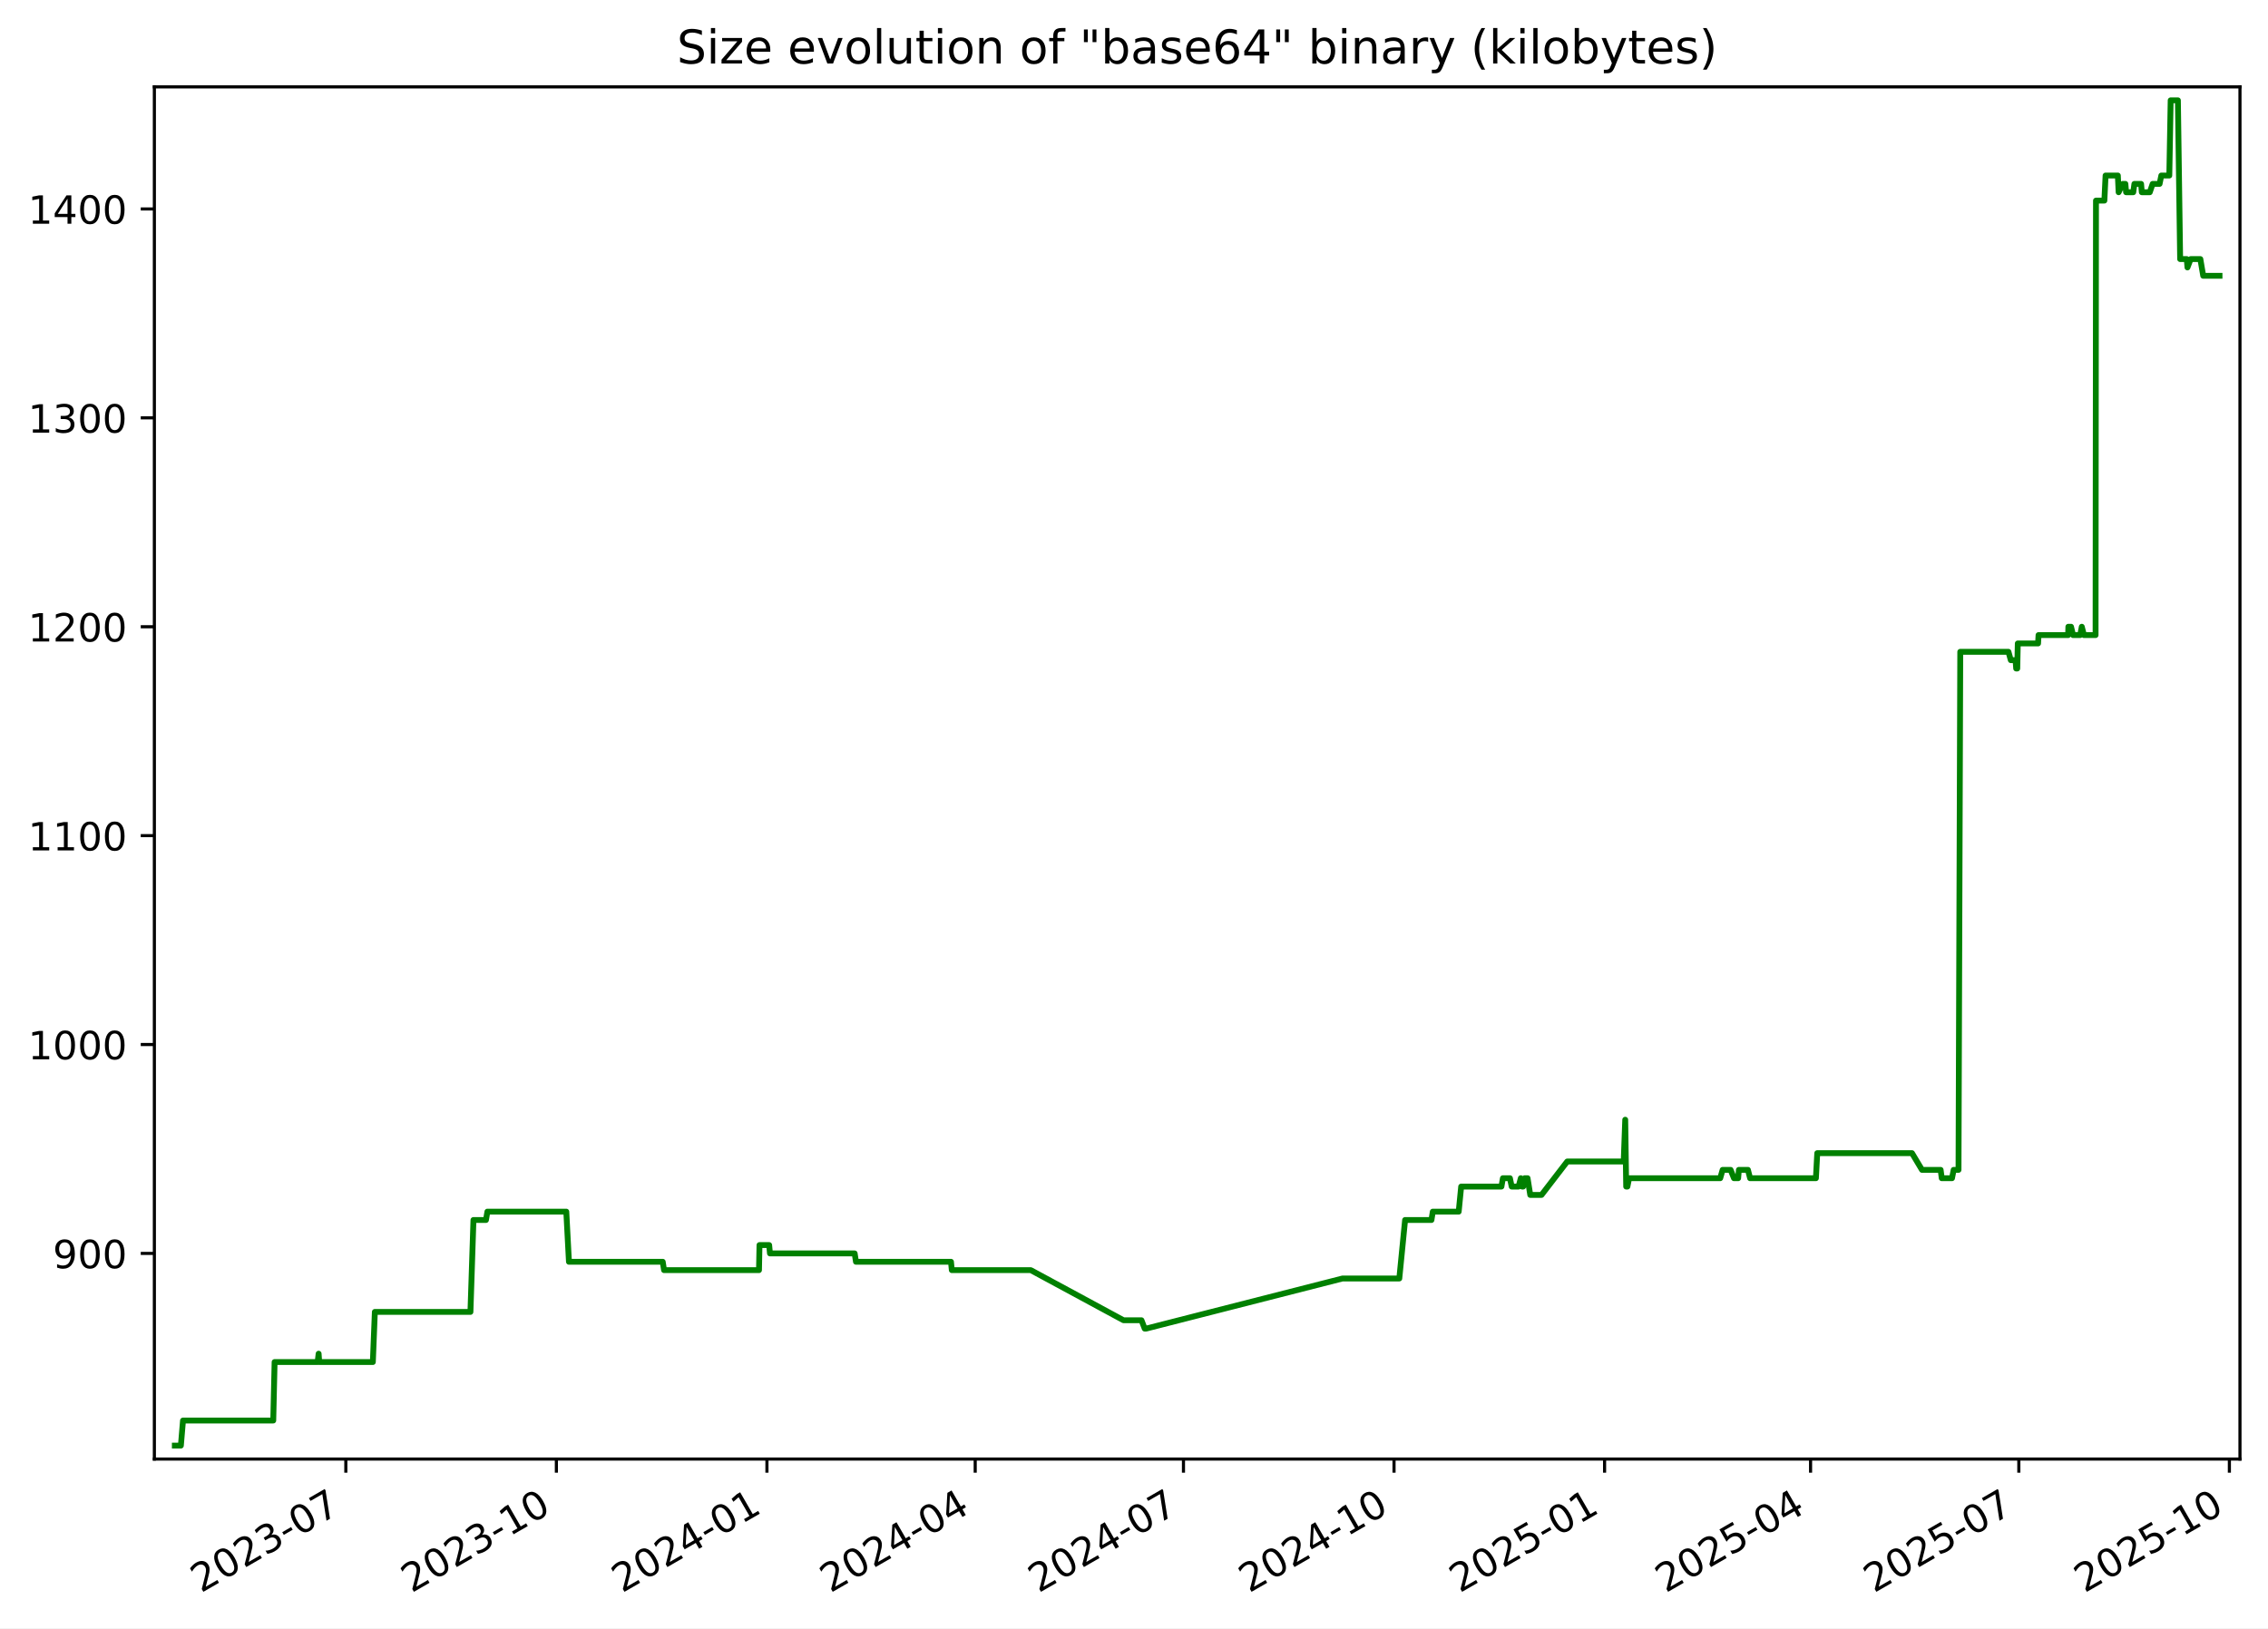
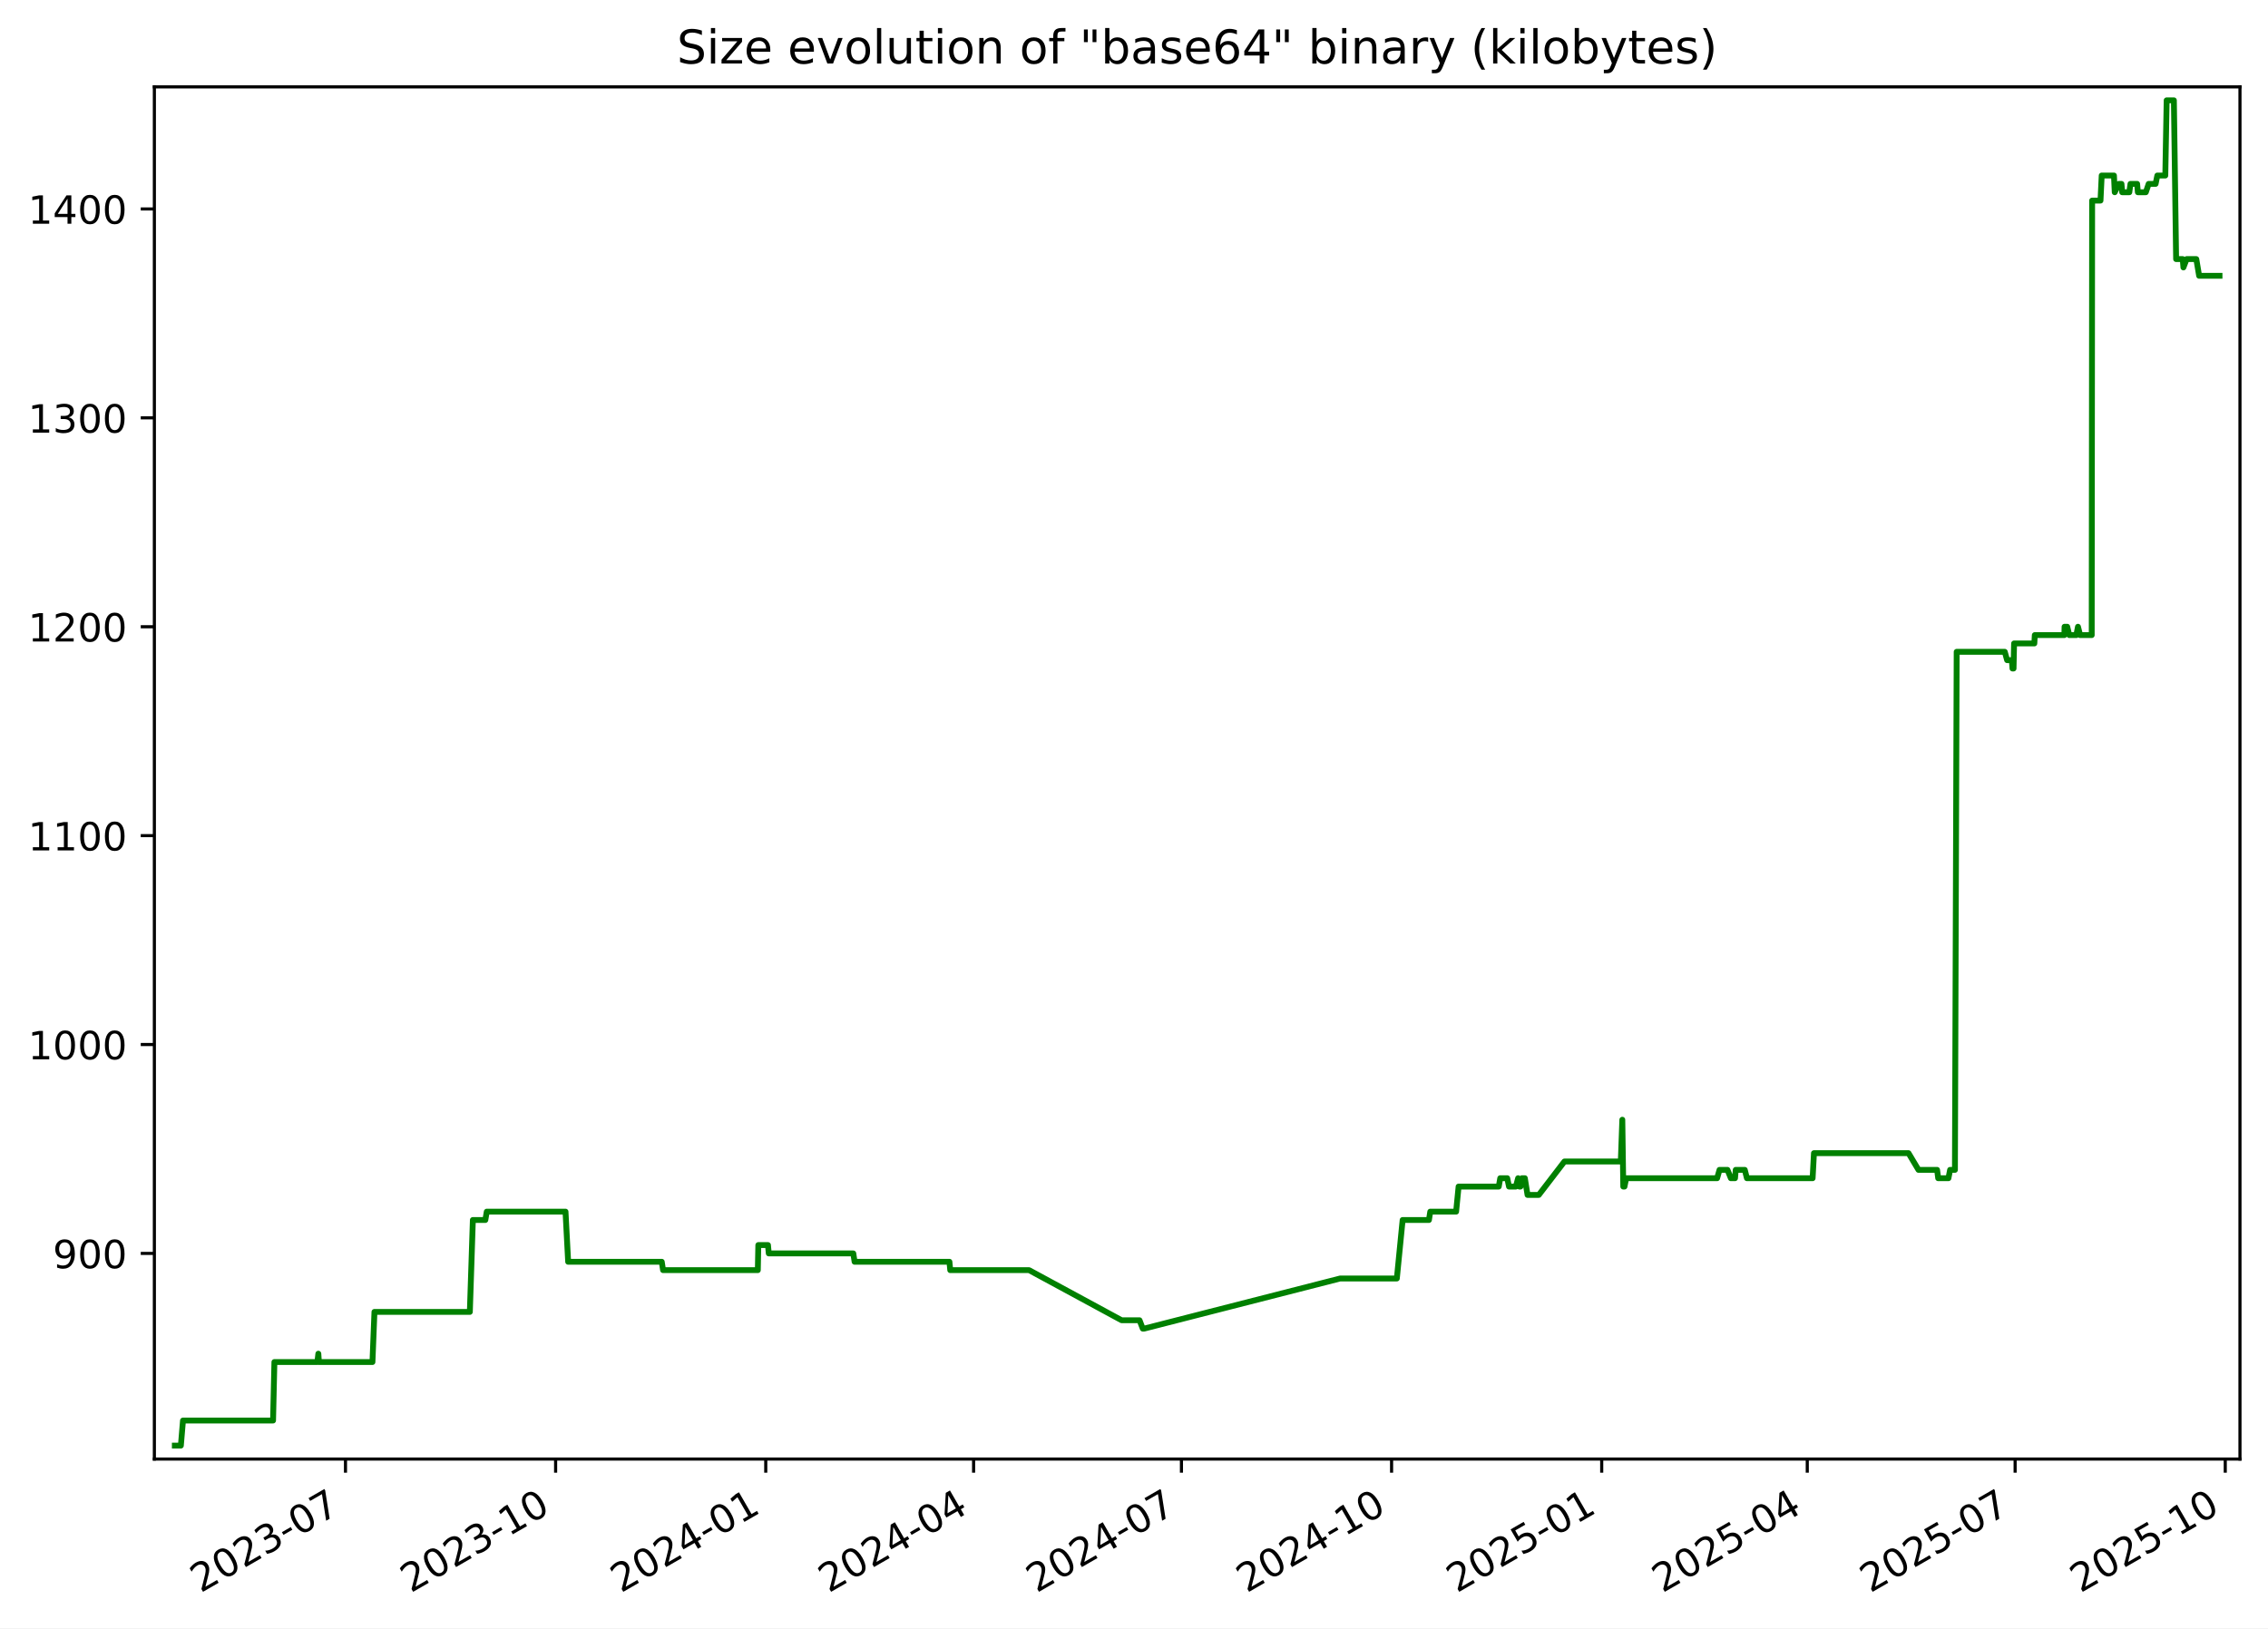
<svg xmlns="http://www.w3.org/2000/svg" xmlns:xlink="http://www.w3.org/1999/xlink" width="582.53pt" height="418.303pt" viewBox="0 0 582.53 418.303" version="1.1">
  <defs>
    <style type="text/css">*{stroke-linejoin: round; stroke-linecap: butt}</style>
  </defs>
  <g id="figure_1">
    <g id="patch_1">
      <path d="M -0 418.303  L 582.53 418.303  L 582.53 0  L -0 0  z " style="fill: #ffffff" />
    </g>
    <g id="axes_1">
      <g id="patch_2">
        <path d="M 39.65 374.83  L 575.33 374.83  L 575.33 22.318  L 39.65 22.318  z " style="fill: #ffffff" />
      </g>
      <g id="matplotlib.axis_1">
        <g id="xtick_1">
          <g id="line2d_1">
            <defs>
-               <path id="m573602b56a" d="M 0 0  L 0 3.5  " style="stroke: #000000; stroke-width: 0.8" />
+               <path id="ma7d6698c2d" d="M 0 0  L 0 3.5  " style="stroke: #000000; stroke-width: 0.8" />
            </defs>
            <g>
-               <use xlink:href="#m573602b56a" x="88.825" y="374.83" style="stroke: #000000; stroke-width: 0.8" />
+               <use xlink:href="#ma7d6698c2d" x="88.737" y="374.83" style="stroke: #000000; stroke-width: 0.8" />
            </g>
          </g>
          <g id="text_1">
-             <g transform="translate(51.60007 409.302) rotate(-30) scale(0.1 -0.1)">
+             <g transform="translate(51.51192 409.302) rotate(-30) scale(0.1 -0.1)">
              <defs>
                <path id="DejaVuSans-32" d="M 1228 531  L 3431 531  L 3431 0  L 469 0  L 469 531  Q 828 903 1448 1529  Q 2069 2156 2228 2338  Q 2531 2678 2651 2914  Q 2772 3150 2772 3378  Q 2772 3750 2511 3984  Q 2250 4219 1831 4219  Q 1534 4219 1204 4116  Q 875 4013 500 3803  L 500 4441  Q 881 4594 1212 4672  Q 1544 4750 1819 4750  Q 2544 4750 2975 4387  Q 3406 4025 3406 3419  Q 3406 3131 3298 2873  Q 3191 2616 2906 2266  Q 2828 2175 2409 1742  Q 1991 1309 1228 531  z " transform="scale(0.015625)" />
                <path id="DejaVuSans-30" d="M 2034 4250  Q 1547 4250 1301 3770  Q 1056 3291 1056 2328  Q 1056 1369 1301 889  Q 1547 409 2034 409  Q 2525 409 2770 889  Q 3016 1369 3016 2328  Q 3016 3291 2770 3770  Q 2525 4250 2034 4250  z M 2034 4750  Q 2819 4750 3233 4129  Q 3647 3509 3647 2328  Q 3647 1150 3233 529  Q 2819 -91 2034 -91  Q 1250 -91 836 529  Q 422 1150 422 2328  Q 422 3509 836 4129  Q 1250 4750 2034 4750  z " transform="scale(0.015625)" />
                <path id="DejaVuSans-33" d="M 2597 2516  Q 3050 2419 3304 2112  Q 3559 1806 3559 1356  Q 3559 666 3084 287  Q 2609 -91 1734 -91  Q 1441 -91 1130 -33  Q 819 25 488 141  L 488 750  Q 750 597 1062 519  Q 1375 441 1716 441  Q 2309 441 2620 675  Q 2931 909 2931 1356  Q 2931 1769 2642 2001  Q 2353 2234 1838 2234  L 1294 2234  L 1294 2753  L 1863 2753  Q 2328 2753 2575 2939  Q 2822 3125 2822 3475  Q 2822 3834 2567 4026  Q 2313 4219 1838 4219  Q 1578 4219 1281 4162  Q 984 4106 628 3988  L 628 4550  Q 988 4650 1302 4700  Q 1616 4750 1894 4750  Q 2613 4750 3031 4423  Q 3450 4097 3450 3541  Q 3450 3153 3228 2886  Q 3006 2619 2597 2516  z " transform="scale(0.015625)" />
                <path id="DejaVuSans-2d" d="M 313 2009  L 1997 2009  L 1997 1497  L 313 1497  L 313 2009  z " transform="scale(0.015625)" />
                <path id="DejaVuSans-37" d="M 525 4666  L 3525 4666  L 3525 4397  L 1831 0  L 1172 0  L 2766 4134  L 525 4134  L 525 4666  z " transform="scale(0.015625)" />
              </defs>
              <use xlink:href="#DejaVuSans-32" />
              <use xlink:href="#DejaVuSans-30" x="63.623" />
              <use xlink:href="#DejaVuSans-32" x="127.246" />
              <use xlink:href="#DejaVuSans-33" x="190.869" />
              <use xlink:href="#DejaVuSans-2d" x="254.492" />
              <use xlink:href="#DejaVuSans-30" x="290.576" />
              <use xlink:href="#DejaVuSans-37" x="354.199" />
            </g>
          </g>
        </g>
        <g id="xtick_2">
          <g id="line2d_2">
            <g>
-               <use xlink:href="#m573602b56a" x="142.905" y="374.83" style="stroke: #000000; stroke-width: 0.8" />
+               <use xlink:href="#ma7d6698c2d" x="142.709" y="374.83" style="stroke: #000000; stroke-width: 0.8" />
            </g>
          </g>
          <g id="text_2">
-             <g transform="translate(105.6806 409.302) rotate(-30) scale(0.1 -0.1)">
+             <g transform="translate(105.4839 409.302) rotate(-30) scale(0.1 -0.1)">
              <defs>
                <path id="DejaVuSans-31" d="M 794 531  L 1825 531  L 1825 4091  L 703 3866  L 703 4441  L 1819 4666  L 2450 4666  L 2450 531  L 3481 531  L 3481 0  L 794 0  L 794 531  z " transform="scale(0.015625)" />
              </defs>
              <use xlink:href="#DejaVuSans-32" />
              <use xlink:href="#DejaVuSans-30" x="63.623" />
              <use xlink:href="#DejaVuSans-32" x="127.246" />
              <use xlink:href="#DejaVuSans-33" x="190.869" />
              <use xlink:href="#DejaVuSans-2d" x="254.492" />
              <use xlink:href="#DejaVuSans-31" x="290.576" />
              <use xlink:href="#DejaVuSans-30" x="354.199" />
            </g>
          </g>
        </g>
        <g id="xtick_3">
          <g id="line2d_3">
            <g>
-               <use xlink:href="#m573602b56a" x="196.986" y="374.83" style="stroke: #000000; stroke-width: 0.8" />
+               <use xlink:href="#ma7d6698c2d" x="196.681" y="374.83" style="stroke: #000000; stroke-width: 0.8" />
            </g>
          </g>
          <g id="text_3">
-             <g transform="translate(159.7611 409.302) rotate(-30) scale(0.1 -0.1)">
+             <g transform="translate(159.4559 409.302) rotate(-30) scale(0.1 -0.1)">
              <defs>
                <path id="DejaVuSans-34" d="M 2419 4116  L 825 1625  L 2419 1625  L 2419 4116  z M 2253 4666  L 3047 4666  L 3047 1625  L 3713 1625  L 3713 1100  L 3047 1100  L 3047 0  L 2419 0  L 2419 1100  L 313 1100  L 313 1709  L 2253 4666  z " transform="scale(0.015625)" />
              </defs>
              <use xlink:href="#DejaVuSans-32" />
              <use xlink:href="#DejaVuSans-30" x="63.623" />
              <use xlink:href="#DejaVuSans-32" x="127.246" />
              <use xlink:href="#DejaVuSans-34" x="190.869" />
              <use xlink:href="#DejaVuSans-2d" x="254.492" />
              <use xlink:href="#DejaVuSans-30" x="290.576" />
              <use xlink:href="#DejaVuSans-31" x="354.199" />
            </g>
          </g>
        </g>
        <g id="xtick_4">
          <g id="line2d_4">
            <g>
-               <use xlink:href="#m573602b56a" x="250.479" y="374.83" style="stroke: #000000; stroke-width: 0.8" />
+               <use xlink:href="#ma7d6698c2d" x="250.066" y="374.83" style="stroke: #000000; stroke-width: 0.8" />
            </g>
          </g>
          <g id="text_4">
-             <g transform="translate(213.2538 409.302) rotate(-30) scale(0.1 -0.1)">
+             <g transform="translate(212.8412 409.302) rotate(-30) scale(0.1 -0.1)">
              <use xlink:href="#DejaVuSans-32" />
              <use xlink:href="#DejaVuSans-30" x="63.623" />
              <use xlink:href="#DejaVuSans-32" x="127.246" />
              <use xlink:href="#DejaVuSans-34" x="190.869" />
              <use xlink:href="#DejaVuSans-2d" x="254.492" />
              <use xlink:href="#DejaVuSans-30" x="290.576" />
              <use xlink:href="#DejaVuSans-34" x="354.199" />
            </g>
          </g>
        </g>
        <g id="xtick_5">
          <g id="line2d_5">
            <g>
-               <use xlink:href="#m573602b56a" x="303.971" y="374.83" style="stroke: #000000; stroke-width: 0.8" />
+               <use xlink:href="#ma7d6698c2d" x="303.451" y="374.83" style="stroke: #000000; stroke-width: 0.8" />
            </g>
          </g>
          <g id="text_5">
-             <g transform="translate(266.7465 409.302) rotate(-30) scale(0.1 -0.1)">
+             <g transform="translate(266.2265 409.302) rotate(-30) scale(0.1 -0.1)">
              <use xlink:href="#DejaVuSans-32" />
              <use xlink:href="#DejaVuSans-30" x="63.623" />
              <use xlink:href="#DejaVuSans-32" x="127.246" />
              <use xlink:href="#DejaVuSans-34" x="190.869" />
              <use xlink:href="#DejaVuSans-2d" x="254.492" />
              <use xlink:href="#DejaVuSans-30" x="290.576" />
              <use xlink:href="#DejaVuSans-37" x="354.199" />
            </g>
          </g>
        </g>
        <g id="xtick_6">
          <g id="line2d_6">
            <g>
-               <use xlink:href="#m573602b56a" x="358.052" y="374.83" style="stroke: #000000; stroke-width: 0.8" />
+               <use xlink:href="#ma7d6698c2d" x="357.423" y="374.83" style="stroke: #000000; stroke-width: 0.8" />
            </g>
          </g>
          <g id="text_6">
-             <g transform="translate(320.827 409.302) rotate(-30) scale(0.1 -0.1)">
+             <g transform="translate(320.1985 409.302) rotate(-30) scale(0.1 -0.1)">
              <use xlink:href="#DejaVuSans-32" />
              <use xlink:href="#DejaVuSans-30" x="63.623" />
              <use xlink:href="#DejaVuSans-32" x="127.246" />
              <use xlink:href="#DejaVuSans-34" x="190.869" />
              <use xlink:href="#DejaVuSans-2d" x="254.492" />
              <use xlink:href="#DejaVuSans-31" x="290.576" />
              <use xlink:href="#DejaVuSans-30" x="354.199" />
            </g>
          </g>
        </g>
        <g id="xtick_7">
          <g id="line2d_7">
            <g>
-               <use xlink:href="#m573602b56a" x="412.132" y="374.83" style="stroke: #000000; stroke-width: 0.8" />
+               <use xlink:href="#ma7d6698c2d" x="411.395" y="374.83" style="stroke: #000000; stroke-width: 0.8" />
            </g>
          </g>
          <g id="text_7">
-             <g transform="translate(374.9075 409.302) rotate(-30) scale(0.1 -0.1)">
+             <g transform="translate(374.1705 409.302) rotate(-30) scale(0.1 -0.1)">
              <defs>
                <path id="DejaVuSans-35" d="M 691 4666  L 3169 4666  L 3169 4134  L 1269 4134  L 1269 2991  Q 1406 3038 1543 3061  Q 1681 3084 1819 3084  Q 2600 3084 3056 2656  Q 3513 2228 3513 1497  Q 3513 744 3044 326  Q 2575 -91 1722 -91  Q 1428 -91 1123 -41  Q 819 9 494 109  L 494 744  Q 775 591 1075 516  Q 1375 441 1709 441  Q 2250 441 2565 725  Q 2881 1009 2881 1497  Q 2881 1984 2565 2268  Q 2250 2553 1709 2553  Q 1456 2553 1204 2497  Q 953 2441 691 2322  L 691 4666  z " transform="scale(0.015625)" />
              </defs>
              <use xlink:href="#DejaVuSans-32" />
              <use xlink:href="#DejaVuSans-30" x="63.623" />
              <use xlink:href="#DejaVuSans-32" x="127.246" />
              <use xlink:href="#DejaVuSans-35" x="190.869" />
              <use xlink:href="#DejaVuSans-2d" x="254.492" />
              <use xlink:href="#DejaVuSans-30" x="290.576" />
              <use xlink:href="#DejaVuSans-31" x="354.199" />
            </g>
          </g>
        </g>
        <g id="xtick_8">
          <g id="line2d_8">
            <g>
-               <use xlink:href="#m573602b56a" x="465.037" y="374.83" style="stroke: #000000; stroke-width: 0.8" />
+               <use xlink:href="#ma7d6698c2d" x="464.194" y="374.83" style="stroke: #000000; stroke-width: 0.8" />
            </g>
          </g>
          <g id="text_8">
-             <g transform="translate(427.8124 409.302) rotate(-30) scale(0.1 -0.1)">
+             <g transform="translate(426.9692 409.302) rotate(-30) scale(0.1 -0.1)">
              <use xlink:href="#DejaVuSans-32" />
              <use xlink:href="#DejaVuSans-30" x="63.623" />
              <use xlink:href="#DejaVuSans-32" x="127.246" />
              <use xlink:href="#DejaVuSans-35" x="190.869" />
              <use xlink:href="#DejaVuSans-2d" x="254.492" />
              <use xlink:href="#DejaVuSans-30" x="290.576" />
              <use xlink:href="#DejaVuSans-34" x="354.199" />
            </g>
          </g>
        </g>
        <g id="xtick_9">
          <g id="line2d_9">
            <g>
-               <use xlink:href="#m573602b56a" x="518.53" y="374.83" style="stroke: #000000; stroke-width: 0.8" />
+               <use xlink:href="#ma7d6698c2d" x="517.579" y="374.83" style="stroke: #000000; stroke-width: 0.8" />
            </g>
          </g>
          <g id="text_9">
-             <g transform="translate(481.305 409.302) rotate(-30) scale(0.1 -0.1)">
+             <g transform="translate(480.3545 409.302) rotate(-30) scale(0.1 -0.1)">
              <use xlink:href="#DejaVuSans-32" />
              <use xlink:href="#DejaVuSans-30" x="63.623" />
              <use xlink:href="#DejaVuSans-32" x="127.246" />
              <use xlink:href="#DejaVuSans-35" x="190.869" />
              <use xlink:href="#DejaVuSans-2d" x="254.492" />
              <use xlink:href="#DejaVuSans-30" x="290.576" />
              <use xlink:href="#DejaVuSans-37" x="354.199" />
            </g>
          </g>
        </g>
        <g id="xtick_10">
          <g id="line2d_10">
            <g>
-               <use xlink:href="#m573602b56a" x="572.61" y="374.83" style="stroke: #000000; stroke-width: 0.8" />
+               <use xlink:href="#ma7d6698c2d" x="571.551" y="374.83" style="stroke: #000000; stroke-width: 0.8" />
            </g>
          </g>
          <g id="text_10">
-             <g transform="translate(535.3856 409.302) rotate(-30) scale(0.1 -0.1)">
+             <g transform="translate(534.3265 409.302) rotate(-30) scale(0.1 -0.1)">
              <use xlink:href="#DejaVuSans-32" />
              <use xlink:href="#DejaVuSans-30" x="63.623" />
              <use xlink:href="#DejaVuSans-32" x="127.246" />
              <use xlink:href="#DejaVuSans-35" x="190.869" />
              <use xlink:href="#DejaVuSans-2d" x="254.492" />
              <use xlink:href="#DejaVuSans-31" x="290.576" />
              <use xlink:href="#DejaVuSans-30" x="354.199" />
            </g>
          </g>
        </g>
      </g>
      <g id="matplotlib.axis_2">
        <g id="ytick_1">
          <g id="line2d_11">
            <defs>
-               <path id="m89a31b271d" d="M 0 0  L -3.5 0  " style="stroke: #000000; stroke-width: 0.8" />
+               <path id="m8e9dfcbd54" d="M 0 0  L -3.5 0  " style="stroke: #000000; stroke-width: 0.8" />
            </defs>
            <g>
-               <use xlink:href="#m89a31b271d" x="39.65" y="322.003" style="stroke: #000000; stroke-width: 0.8" />
+               <use xlink:href="#m8e9dfcbd54" x="39.65" y="322.003" style="stroke: #000000; stroke-width: 0.8" />
            </g>
          </g>
          <g id="text_11">
            <g transform="translate(13.5625 325.8019) scale(0.1 -0.1)">
              <defs>
                <path id="DejaVuSans-39" d="M 703 97  L 703 672  Q 941 559 1184 500  Q 1428 441 1663 441  Q 2288 441 2617 861  Q 2947 1281 2994 2138  Q 2813 1869 2534 1725  Q 2256 1581 1919 1581  Q 1219 1581 811 2004  Q 403 2428 403 3163  Q 403 3881 828 4315  Q 1253 4750 1959 4750  Q 2769 4750 3195 4129  Q 3622 3509 3622 2328  Q 3622 1225 3098 567  Q 2575 -91 1691 -91  Q 1453 -91 1209 -44  Q 966 3 703 97  z M 1959 2075  Q 2384 2075 2632 2365  Q 2881 2656 2881 3163  Q 2881 3666 2632 3958  Q 2384 4250 1959 4250  Q 1534 4250 1286 3958  Q 1038 3666 1038 3163  Q 1038 2656 1286 2365  Q 1534 2075 1959 2075  z " transform="scale(0.015625)" />
              </defs>
              <use xlink:href="#DejaVuSans-39" />
              <use xlink:href="#DejaVuSans-30" x="63.623" />
              <use xlink:href="#DejaVuSans-30" x="127.246" />
            </g>
          </g>
        </g>
        <g id="ytick_2">
          <g id="line2d_12">
            <g>
-               <use xlink:href="#m89a31b271d" x="39.65" y="268.338" style="stroke: #000000; stroke-width: 0.8" />
+               <use xlink:href="#m8e9dfcbd54" x="39.65" y="268.338" style="stroke: #000000; stroke-width: 0.8" />
            </g>
          </g>
          <g id="text_12">
            <g transform="translate(7.2 272.1373) scale(0.1 -0.1)">
              <use xlink:href="#DejaVuSans-31" />
              <use xlink:href="#DejaVuSans-30" x="63.623" />
              <use xlink:href="#DejaVuSans-30" x="127.246" />
              <use xlink:href="#DejaVuSans-30" x="190.869" />
            </g>
          </g>
        </g>
        <g id="ytick_3">
          <g id="line2d_13">
            <g>
-               <use xlink:href="#m89a31b271d" x="39.65" y="214.674" style="stroke: #000000; stroke-width: 0.8" />
+               <use xlink:href="#m8e9dfcbd54" x="39.65" y="214.674" style="stroke: #000000; stroke-width: 0.8" />
            </g>
          </g>
          <g id="text_13">
            <g transform="translate(7.2 218.4727) scale(0.1 -0.1)">
              <use xlink:href="#DejaVuSans-31" />
              <use xlink:href="#DejaVuSans-31" x="63.623" />
              <use xlink:href="#DejaVuSans-30" x="127.246" />
              <use xlink:href="#DejaVuSans-30" x="190.869" />
            </g>
          </g>
        </g>
        <g id="ytick_4">
          <g id="line2d_14">
            <g>
-               <use xlink:href="#m89a31b271d" x="39.65" y="161.009" style="stroke: #000000; stroke-width: 0.8" />
+               <use xlink:href="#m8e9dfcbd54" x="39.65" y="161.009" style="stroke: #000000; stroke-width: 0.8" />
            </g>
          </g>
          <g id="text_14">
            <g transform="translate(7.2 164.8081) scale(0.1 -0.1)">
              <use xlink:href="#DejaVuSans-31" />
              <use xlink:href="#DejaVuSans-32" x="63.623" />
              <use xlink:href="#DejaVuSans-30" x="127.246" />
              <use xlink:href="#DejaVuSans-30" x="190.869" />
            </g>
          </g>
        </g>
        <g id="ytick_5">
          <g id="line2d_15">
            <g>
-               <use xlink:href="#m89a31b271d" x="39.65" y="107.344" style="stroke: #000000; stroke-width: 0.8" />
+               <use xlink:href="#m8e9dfcbd54" x="39.65" y="107.344" style="stroke: #000000; stroke-width: 0.8" />
            </g>
          </g>
          <g id="text_15">
            <g transform="translate(7.2 111.1435) scale(0.1 -0.1)">
              <use xlink:href="#DejaVuSans-31" />
              <use xlink:href="#DejaVuSans-33" x="63.623" />
              <use xlink:href="#DejaVuSans-30" x="127.246" />
              <use xlink:href="#DejaVuSans-30" x="190.869" />
            </g>
          </g>
        </g>
        <g id="ytick_6">
          <g id="line2d_16">
            <g>
-               <use xlink:href="#m89a31b271d" x="39.65" y="53.68" style="stroke: #000000; stroke-width: 0.8" />
+               <use xlink:href="#m8e9dfcbd54" x="39.65" y="53.68" style="stroke: #000000; stroke-width: 0.8" />
            </g>
          </g>
          <g id="text_16">
            <g transform="translate(7.2 57.47893) scale(0.1 -0.1)">
              <use xlink:href="#DejaVuSans-31" />
              <use xlink:href="#DejaVuSans-34" x="63.623" />
              <use xlink:href="#DejaVuSans-30" x="127.246" />
              <use xlink:href="#DejaVuSans-30" x="190.869" />
            </g>
          </g>
        </g>
      </g>
      <g id="line2d_17">
-         <path d="M 44.902 371.374  L 46.458 371.374  L 47.002 364.934  L 70.186 364.934  L 70.531 349.908  L 81.589 349.908  L 81.839 347.762  L 81.988 349.908  L 95.767 349.908  L 96.279 337.029  L 120.831 337.029  L 121.605 313.416  L 124.818 313.416  L 125.186 311.27  L 145.451 311.27  L 146.133 324.149  L 170.221 324.149  L 170.558 326.296  L 194.946 326.296  L 195.073 319.856  L 197.559 319.856  L 197.763 322.003  L 219.521 322.003  L 219.851 324.149  L 244.259 324.149  L 244.468 326.296  L 264.752 326.296  L 288.577 339.175  L 293.188 339.175  L 294.016 341.322  L 294.374 341.322  L 344.817 328.442  L 359.407 328.442  L 360.895 313.416  L 367.666 313.416  L 368.009 311.27  L 374.663 311.27  L 375.299 304.83  L 385.638 304.83  L 386.015 302.683  L 387.821 302.683  L 388.274 304.83  L 390.037 304.83  L 390.617 302.683  L 390.95 304.83  L 391.224 304.83  L 391.616 302.683  L 392.353 302.683  L 393.043 306.977  L 395.937 306.977  L 402.54 298.39  L 417.044 298.39  L 417.436 287.657  L 417.682 304.83  L 417.995 304.83  L 418.428 302.683  L 441.834 302.683  L 442.452 300.537  L 444.5 300.537  L 445.369 302.683  L 446.44 302.683  L 446.625 300.537  L 448.953 300.537  L 449.506 302.683  L 466.412 302.683  L 466.758 296.244  L 491.092 296.244  L 493.66 300.537  L 498.449 300.537  L 498.731 302.683  L 501.368 302.683  L 501.793 300.537  L 503.041 300.537  L 503.487 167.449  L 515.868 167.449  L 516.468 169.595  L 517.689 169.595  L 517.852 171.742  L 518.126 171.742  L 518.263 165.302  L 523.474 165.302  L 523.592 163.155  L 531.198 163.155  L 531.254 161.009  L 531.939 161.009  L 532.466 163.155  L 534.288 163.155  L 534.703 161.009  L 535.259 163.155  L 538.244 163.155  L 538.349 51.533  L 540.502 51.533  L 540.811 45.093  L 543.965 45.093  L 544.166 49.387  L 545.216 47.24  L 545.9 47.24  L 546.082 49.387  L 547.921 49.387  L 548.213 47.24  L 549.935 47.24  L 550.116 49.387  L 552.168 49.387  L 552.901 47.24  L 554.684 47.24  L 555.128 45.093  L 557.181 45.093  L 557.531 25.774  L 559.389 25.774  L 559.965 66.559  L 561.666 66.559  L 561.843 68.706  L 562.665 66.559  L 565.159 66.559  L 565.888 70.852  L 570.078 70.852  L 570.078 70.852  " clip-path="url(#p355f0bae0d)" style="fill: none; stroke: #008000; stroke-width: 1.5; stroke-linecap: square" />
+         <path d="M 44.902 371.374  L 46.455 371.374  L 46.998 364.934  L 70.136 364.934  L 70.479 349.908  L 81.516 349.908  L 81.765 347.762  L 81.914 349.908  L 95.665 349.908  L 96.176 337.029  L 120.679 337.029  L 121.452 313.416  L 124.658 313.416  L 125.025 311.27  L 145.249 311.27  L 145.929 324.149  L 169.97 324.149  L 170.305 326.296  L 194.645 326.296  L 194.771 319.856  L 197.253 319.856  L 197.456 322.003  L 219.17 322.003  L 219.5 324.149  L 243.859 324.149  L 244.067 326.296  L 264.311 326.296  L 288.088 339.175  L 292.689 339.175  L 293.516 341.322  L 293.873 341.322  L 344.215 328.442  L 358.775 328.442  L 360.261 313.416  L 367.019 313.416  L 367.36 311.27  L 374.001 311.27  L 374.636 304.83  L 384.954 304.83  L 385.331 302.683  L 387.132 302.683  L 387.585 304.83  L 389.344 304.83  L 389.923 302.683  L 390.255 304.83  L 390.529 304.83  L 390.92 302.683  L 391.656 302.683  L 392.344 306.977  L 395.233 306.977  L 401.822 298.39  L 416.297 298.39  L 416.688 287.657  L 416.934 304.83  L 417.246 304.83  L 417.679 302.683  L 441.038 302.683  L 441.654 300.537  L 443.698 300.537  L 444.566 302.683  L 445.635 302.683  L 445.819 300.537  L 448.142 300.537  L 448.694 302.683  L 465.566 302.683  L 465.912 296.244  L 490.196 296.244  L 492.76 300.537  L 497.539 300.537  L 497.82 302.683  L 500.452 302.683  L 500.876 300.537  L 502.121 300.537  L 502.567 167.449  L 514.923 167.449  L 515.522 169.595  L 516.74 169.595  L 516.903 171.742  L 517.176 171.742  L 517.313 165.302  L 522.514 165.302  L 522.632 163.155  L 530.222 163.155  L 530.277 161.009  L 530.962 161.009  L 531.488 163.155  L 533.306 163.155  L 533.72 161.009  L 534.275 163.155  L 537.254 163.155  L 537.359 51.533  L 539.507 51.533  L 539.816 45.093  L 542.964 45.093  L 543.164 49.387  L 544.212 47.24  L 544.895 47.24  L 545.076 49.387  L 546.911 49.387  L 547.203 47.24  L 548.921 47.24  L 549.102 49.387  L 551.149 49.387  L 551.882 47.24  L 553.66 47.24  L 554.104 45.093  L 556.153 45.093  L 556.502 25.774  L 558.357 25.774  L 558.931 66.559  L 560.629 66.559  L 560.806 68.706  L 561.625 66.559  L 564.115 66.559  L 564.843 70.852  L 570.078 70.852  L 570.078 70.852  " clip-path="url(#pc4b1c79f08)" style="fill: none; stroke: #008000; stroke-width: 1.5; stroke-linecap: square" />
      </g>
      <g id="patch_3">
        <path d="M 39.65 374.83  L 39.65 22.318  " style="fill: none; stroke: #000000; stroke-width: 0.8; stroke-linejoin: miter; stroke-linecap: square" />
      </g>
      <g id="patch_4">
        <path d="M 575.33 374.83  L 575.33 22.318  " style="fill: none; stroke: #000000; stroke-width: 0.8; stroke-linejoin: miter; stroke-linecap: square" />
      </g>
      <g id="patch_5">
        <path d="M 39.65 374.83  L 575.33 374.83  " style="fill: none; stroke: #000000; stroke-width: 0.8; stroke-linejoin: miter; stroke-linecap: square" />
      </g>
      <g id="patch_6">
        <path d="M 39.65 22.318  L 575.33 22.318  " style="fill: none; stroke: #000000; stroke-width: 0.8; stroke-linejoin: miter; stroke-linecap: square" />
      </g>
      <g id="text_17">
        <g transform="translate(173.8559 16.31812) scale(0.12 -0.12)">
          <defs>
            <path id="DejaVuSans-53" d="M 3425 4513  L 3425 3897  Q 3066 4069 2747 4153  Q 2428 4238 2131 4238  Q 1616 4238 1336 4038  Q 1056 3838 1056 3469  Q 1056 3159 1242 3001  Q 1428 2844 1947 2747  L 2328 2669  Q 3034 2534 3370 2195  Q 3706 1856 3706 1288  Q 3706 609 3251 259  Q 2797 -91 1919 -91  Q 1588 -91 1214 -16  Q 841 59 441 206  L 441 856  Q 825 641 1194 531  Q 1563 422 1919 422  Q 2459 422 2753 634  Q 3047 847 3047 1241  Q 3047 1584 2836 1778  Q 2625 1972 2144 2069  L 1759 2144  Q 1053 2284 737 2584  Q 422 2884 422 3419  Q 422 4038 858 4394  Q 1294 4750 2059 4750  Q 2388 4750 2728 4690  Q 3069 4631 3425 4513  z " transform="scale(0.015625)" />
            <path id="DejaVuSans-69" d="M 603 3500  L 1178 3500  L 1178 0  L 603 0  L 603 3500  z M 603 4863  L 1178 4863  L 1178 4134  L 603 4134  L 603 4863  z " transform="scale(0.015625)" />
            <path id="DejaVuSans-7a" d="M 353 3500  L 3084 3500  L 3084 2975  L 922 459  L 3084 459  L 3084 0  L 275 0  L 275 525  L 2438 3041  L 353 3041  L 353 3500  z " transform="scale(0.015625)" />
            <path id="DejaVuSans-65" d="M 3597 1894  L 3597 1613  L 953 1613  Q 991 1019 1311 708  Q 1631 397 2203 397  Q 2534 397 2845 478  Q 3156 559 3463 722  L 3463 178  Q 3153 47 2828 -22  Q 2503 -91 2169 -91  Q 1331 -91 842 396  Q 353 884 353 1716  Q 353 2575 817 3079  Q 1281 3584 2069 3584  Q 2775 3584 3186 3129  Q 3597 2675 3597 1894  z M 3022 2063  Q 3016 2534 2758 2815  Q 2500 3097 2075 3097  Q 1594 3097 1305 2825  Q 1016 2553 972 2059  L 3022 2063  z " transform="scale(0.015625)" />
            <path id="DejaVuSans-20" transform="scale(0.015625)" />
            <path id="DejaVuSans-76" d="M 191 3500  L 800 3500  L 1894 563  L 2988 3500  L 3597 3500  L 2284 0  L 1503 0  L 191 3500  z " transform="scale(0.015625)" />
            <path id="DejaVuSans-6f" d="M 1959 3097  Q 1497 3097 1228 2736  Q 959 2375 959 1747  Q 959 1119 1226 758  Q 1494 397 1959 397  Q 2419 397 2687 759  Q 2956 1122 2956 1747  Q 2956 2369 2687 2733  Q 2419 3097 1959 3097  z M 1959 3584  Q 2709 3584 3137 3096  Q 3566 2609 3566 1747  Q 3566 888 3137 398  Q 2709 -91 1959 -91  Q 1206 -91 779 398  Q 353 888 353 1747  Q 353 2609 779 3096  Q 1206 3584 1959 3584  z " transform="scale(0.015625)" />
            <path id="DejaVuSans-6c" d="M 603 4863  L 1178 4863  L 1178 0  L 603 0  L 603 4863  z " transform="scale(0.015625)" />
            <path id="DejaVuSans-75" d="M 544 1381  L 544 3500  L 1119 3500  L 1119 1403  Q 1119 906 1312 657  Q 1506 409 1894 409  Q 2359 409 2629 706  Q 2900 1003 2900 1516  L 2900 3500  L 3475 3500  L 3475 0  L 2900 0  L 2900 538  Q 2691 219 2414 64  Q 2138 -91 1772 -91  Q 1169 -91 856 284  Q 544 659 544 1381  z M 1991 3584  L 1991 3584  z " transform="scale(0.015625)" />
            <path id="DejaVuSans-74" d="M 1172 4494  L 1172 3500  L 2356 3500  L 2356 3053  L 1172 3053  L 1172 1153  Q 1172 725 1289 603  Q 1406 481 1766 481  L 2356 481  L 2356 0  L 1766 0  Q 1100 0 847 248  Q 594 497 594 1153  L 594 3053  L 172 3053  L 172 3500  L 594 3500  L 594 4494  L 1172 4494  z " transform="scale(0.015625)" />
            <path id="DejaVuSans-6e" d="M 3513 2113  L 3513 0  L 2938 0  L 2938 2094  Q 2938 2591 2744 2837  Q 2550 3084 2163 3084  Q 1697 3084 1428 2787  Q 1159 2491 1159 1978  L 1159 0  L 581 0  L 581 3500  L 1159 3500  L 1159 2956  Q 1366 3272 1645 3428  Q 1925 3584 2291 3584  Q 2894 3584 3203 3211  Q 3513 2838 3513 2113  z " transform="scale(0.015625)" />
            <path id="DejaVuSans-66" d="M 2375 4863  L 2375 4384  L 1825 4384  Q 1516 4384 1395 4259  Q 1275 4134 1275 3809  L 1275 3500  L 2222 3500  L 2222 3053  L 1275 3053  L 1275 0  L 697 0  L 697 3053  L 147 3053  L 147 3500  L 697 3500  L 697 3744  Q 697 4328 969 4595  Q 1241 4863 1831 4863  L 2375 4863  z " transform="scale(0.015625)" />
            <path id="DejaVuSans-22" d="M 1147 4666  L 1147 2931  L 616 2931  L 616 4666  L 1147 4666  z M 2328 4666  L 2328 2931  L 1797 2931  L 1797 4666  L 2328 4666  z " transform="scale(0.015625)" />
            <path id="DejaVuSans-62" d="M 3116 1747  Q 3116 2381 2855 2742  Q 2594 3103 2138 3103  Q 1681 3103 1420 2742  Q 1159 2381 1159 1747  Q 1159 1113 1420 752  Q 1681 391 2138 391  Q 2594 391 2855 752  Q 3116 1113 3116 1747  z M 1159 2969  Q 1341 3281 1617 3432  Q 1894 3584 2278 3584  Q 2916 3584 3314 3078  Q 3713 2572 3713 1747  Q 3713 922 3314 415  Q 2916 -91 2278 -91  Q 1894 -91 1617 61  Q 1341 213 1159 525  L 1159 0  L 581 0  L 581 4863  L 1159 4863  L 1159 2969  z " transform="scale(0.015625)" />
            <path id="DejaVuSans-61" d="M 2194 1759  Q 1497 1759 1228 1600  Q 959 1441 959 1056  Q 959 750 1161 570  Q 1363 391 1709 391  Q 2188 391 2477 730  Q 2766 1069 2766 1631  L 2766 1759  L 2194 1759  z M 3341 1997  L 3341 0  L 2766 0  L 2766 531  Q 2569 213 2275 61  Q 1981 -91 1556 -91  Q 1019 -91 701 211  Q 384 513 384 1019  Q 384 1609 779 1909  Q 1175 2209 1959 2209  L 2766 2209  L 2766 2266  Q 2766 2663 2505 2880  Q 2244 3097 1772 3097  Q 1472 3097 1187 3025  Q 903 2953 641 2809  L 641 3341  Q 956 3463 1253 3523  Q 1550 3584 1831 3584  Q 2591 3584 2966 3190  Q 3341 2797 3341 1997  z " transform="scale(0.015625)" />
            <path id="DejaVuSans-73" d="M 2834 3397  L 2834 2853  Q 2591 2978 2328 3040  Q 2066 3103 1784 3103  Q 1356 3103 1142 2972  Q 928 2841 928 2578  Q 928 2378 1081 2264  Q 1234 2150 1697 2047  L 1894 2003  Q 2506 1872 2764 1633  Q 3022 1394 3022 966  Q 3022 478 2636 193  Q 2250 -91 1575 -91  Q 1294 -91 989 -36  Q 684 19 347 128  L 347 722  Q 666 556 975 473  Q 1284 391 1588 391  Q 1994 391 2212 530  Q 2431 669 2431 922  Q 2431 1156 2273 1281  Q 2116 1406 1581 1522  L 1381 1569  Q 847 1681 609 1914  Q 372 2147 372 2553  Q 372 3047 722 3315  Q 1072 3584 1716 3584  Q 2034 3584 2315 3537  Q 2597 3491 2834 3397  z " transform="scale(0.015625)" />
            <path id="DejaVuSans-36" d="M 2113 2584  Q 1688 2584 1439 2293  Q 1191 2003 1191 1497  Q 1191 994 1439 701  Q 1688 409 2113 409  Q 2538 409 2786 701  Q 3034 994 3034 1497  Q 3034 2003 2786 2293  Q 2538 2584 2113 2584  z M 3366 4563  L 3366 3988  Q 3128 4100 2886 4159  Q 2644 4219 2406 4219  Q 1781 4219 1451 3797  Q 1122 3375 1075 2522  Q 1259 2794 1537 2939  Q 1816 3084 2150 3084  Q 2853 3084 3261 2657  Q 3669 2231 3669 1497  Q 3669 778 3244 343  Q 2819 -91 2113 -91  Q 1303 -91 875 529  Q 447 1150 447 2328  Q 447 3434 972 4092  Q 1497 4750 2381 4750  Q 2619 4750 2861 4703  Q 3103 4656 3366 4563  z " transform="scale(0.015625)" />
            <path id="DejaVuSans-72" d="M 2631 2963  Q 2534 3019 2420 3045  Q 2306 3072 2169 3072  Q 1681 3072 1420 2755  Q 1159 2438 1159 1844  L 1159 0  L 581 0  L 581 3500  L 1159 3500  L 1159 2956  Q 1341 3275 1631 3429  Q 1922 3584 2338 3584  Q 2397 3584 2469 3576  Q 2541 3569 2628 3553  L 2631 2963  z " transform="scale(0.015625)" />
            <path id="DejaVuSans-79" d="M 2059 -325  Q 1816 -950 1584 -1140  Q 1353 -1331 966 -1331  L 506 -1331  L 506 -850  L 844 -850  Q 1081 -850 1212 -737  Q 1344 -625 1503 -206  L 1606 56  L 191 3500  L 800 3500  L 1894 763  L 2988 3500  L 3597 3500  L 2059 -325  z " transform="scale(0.015625)" />
            <path id="DejaVuSans-28" d="M 1984 4856  Q 1566 4138 1362 3434  Q 1159 2731 1159 2009  Q 1159 1288 1364 580  Q 1569 -128 1984 -844  L 1484 -844  Q 1016 -109 783 600  Q 550 1309 550 2009  Q 550 2706 781 3412  Q 1013 4119 1484 4856  L 1984 4856  z " transform="scale(0.015625)" />
            <path id="DejaVuSans-6b" d="M 581 4863  L 1159 4863  L 1159 1991  L 2875 3500  L 3609 3500  L 1753 1863  L 3688 0  L 2938 0  L 1159 1709  L 1159 0  L 581 0  L 581 4863  z " transform="scale(0.015625)" />
            <path id="DejaVuSans-29" d="M 513 4856  L 1013 4856  Q 1481 4119 1714 3412  Q 1947 2706 1947 2009  Q 1947 1309 1714 600  Q 1481 -109 1013 -844  L 513 -844  Q 928 -128 1133 580  Q 1338 1288 1338 2009  Q 1338 2731 1133 3434  Q 928 4138 513 4856  z " transform="scale(0.015625)" />
          </defs>
          <use xlink:href="#DejaVuSans-53" />
          <use xlink:href="#DejaVuSans-69" x="63.477" />
          <use xlink:href="#DejaVuSans-7a" x="91.26" />
          <use xlink:href="#DejaVuSans-65" x="143.75" />
          <use xlink:href="#DejaVuSans-20" x="205.273" />
          <use xlink:href="#DejaVuSans-65" x="237.061" />
          <use xlink:href="#DejaVuSans-76" x="298.584" />
          <use xlink:href="#DejaVuSans-6f" x="357.764" />
          <use xlink:href="#DejaVuSans-6c" x="418.945" />
          <use xlink:href="#DejaVuSans-75" x="446.729" />
          <use xlink:href="#DejaVuSans-74" x="510.107" />
          <use xlink:href="#DejaVuSans-69" x="549.316" />
          <use xlink:href="#DejaVuSans-6f" x="577.1" />
          <use xlink:href="#DejaVuSans-6e" x="638.281" />
          <use xlink:href="#DejaVuSans-20" x="701.66" />
          <use xlink:href="#DejaVuSans-6f" x="733.447" />
          <use xlink:href="#DejaVuSans-66" x="794.629" />
          <use xlink:href="#DejaVuSans-20" x="829.834" />
          <use xlink:href="#DejaVuSans-22" x="861.621" />
          <use xlink:href="#DejaVuSans-62" x="907.617" />
          <use xlink:href="#DejaVuSans-61" x="971.094" />
          <use xlink:href="#DejaVuSans-73" x="1032.373" />
          <use xlink:href="#DejaVuSans-65" x="1084.473" />
          <use xlink:href="#DejaVuSans-36" x="1145.996" />
          <use xlink:href="#DejaVuSans-34" x="1209.619" />
          <use xlink:href="#DejaVuSans-22" x="1273.242" />
          <use xlink:href="#DejaVuSans-20" x="1319.238" />
          <use xlink:href="#DejaVuSans-62" x="1351.025" />
          <use xlink:href="#DejaVuSans-69" x="1414.502" />
          <use xlink:href="#DejaVuSans-6e" x="1442.285" />
          <use xlink:href="#DejaVuSans-61" x="1505.664" />
          <use xlink:href="#DejaVuSans-72" x="1566.943" />
          <use xlink:href="#DejaVuSans-79" x="1608.057" />
          <use xlink:href="#DejaVuSans-20" x="1667.236" />
          <use xlink:href="#DejaVuSans-28" x="1699.023" />
          <use xlink:href="#DejaVuSans-6b" x="1738.037" />
          <use xlink:href="#DejaVuSans-69" x="1795.947" />
          <use xlink:href="#DejaVuSans-6c" x="1823.73" />
          <use xlink:href="#DejaVuSans-6f" x="1851.514" />
          <use xlink:href="#DejaVuSans-62" x="1912.695" />
          <use xlink:href="#DejaVuSans-79" x="1976.172" />
          <use xlink:href="#DejaVuSans-74" x="2035.352" />
          <use xlink:href="#DejaVuSans-65" x="2074.561" />
          <use xlink:href="#DejaVuSans-73" x="2136.084" />
          <use xlink:href="#DejaVuSans-29" x="2188.184" />
        </g>
      </g>
    </g>
  </g>
  <defs>
-     <clipPath id="p355f0bae0d">
+     <clipPath id="pc4b1c79f08">
      <rect x="39.65" y="22.318" width="535.68" height="352.512" />
    </clipPath>
  </defs>
</svg>
